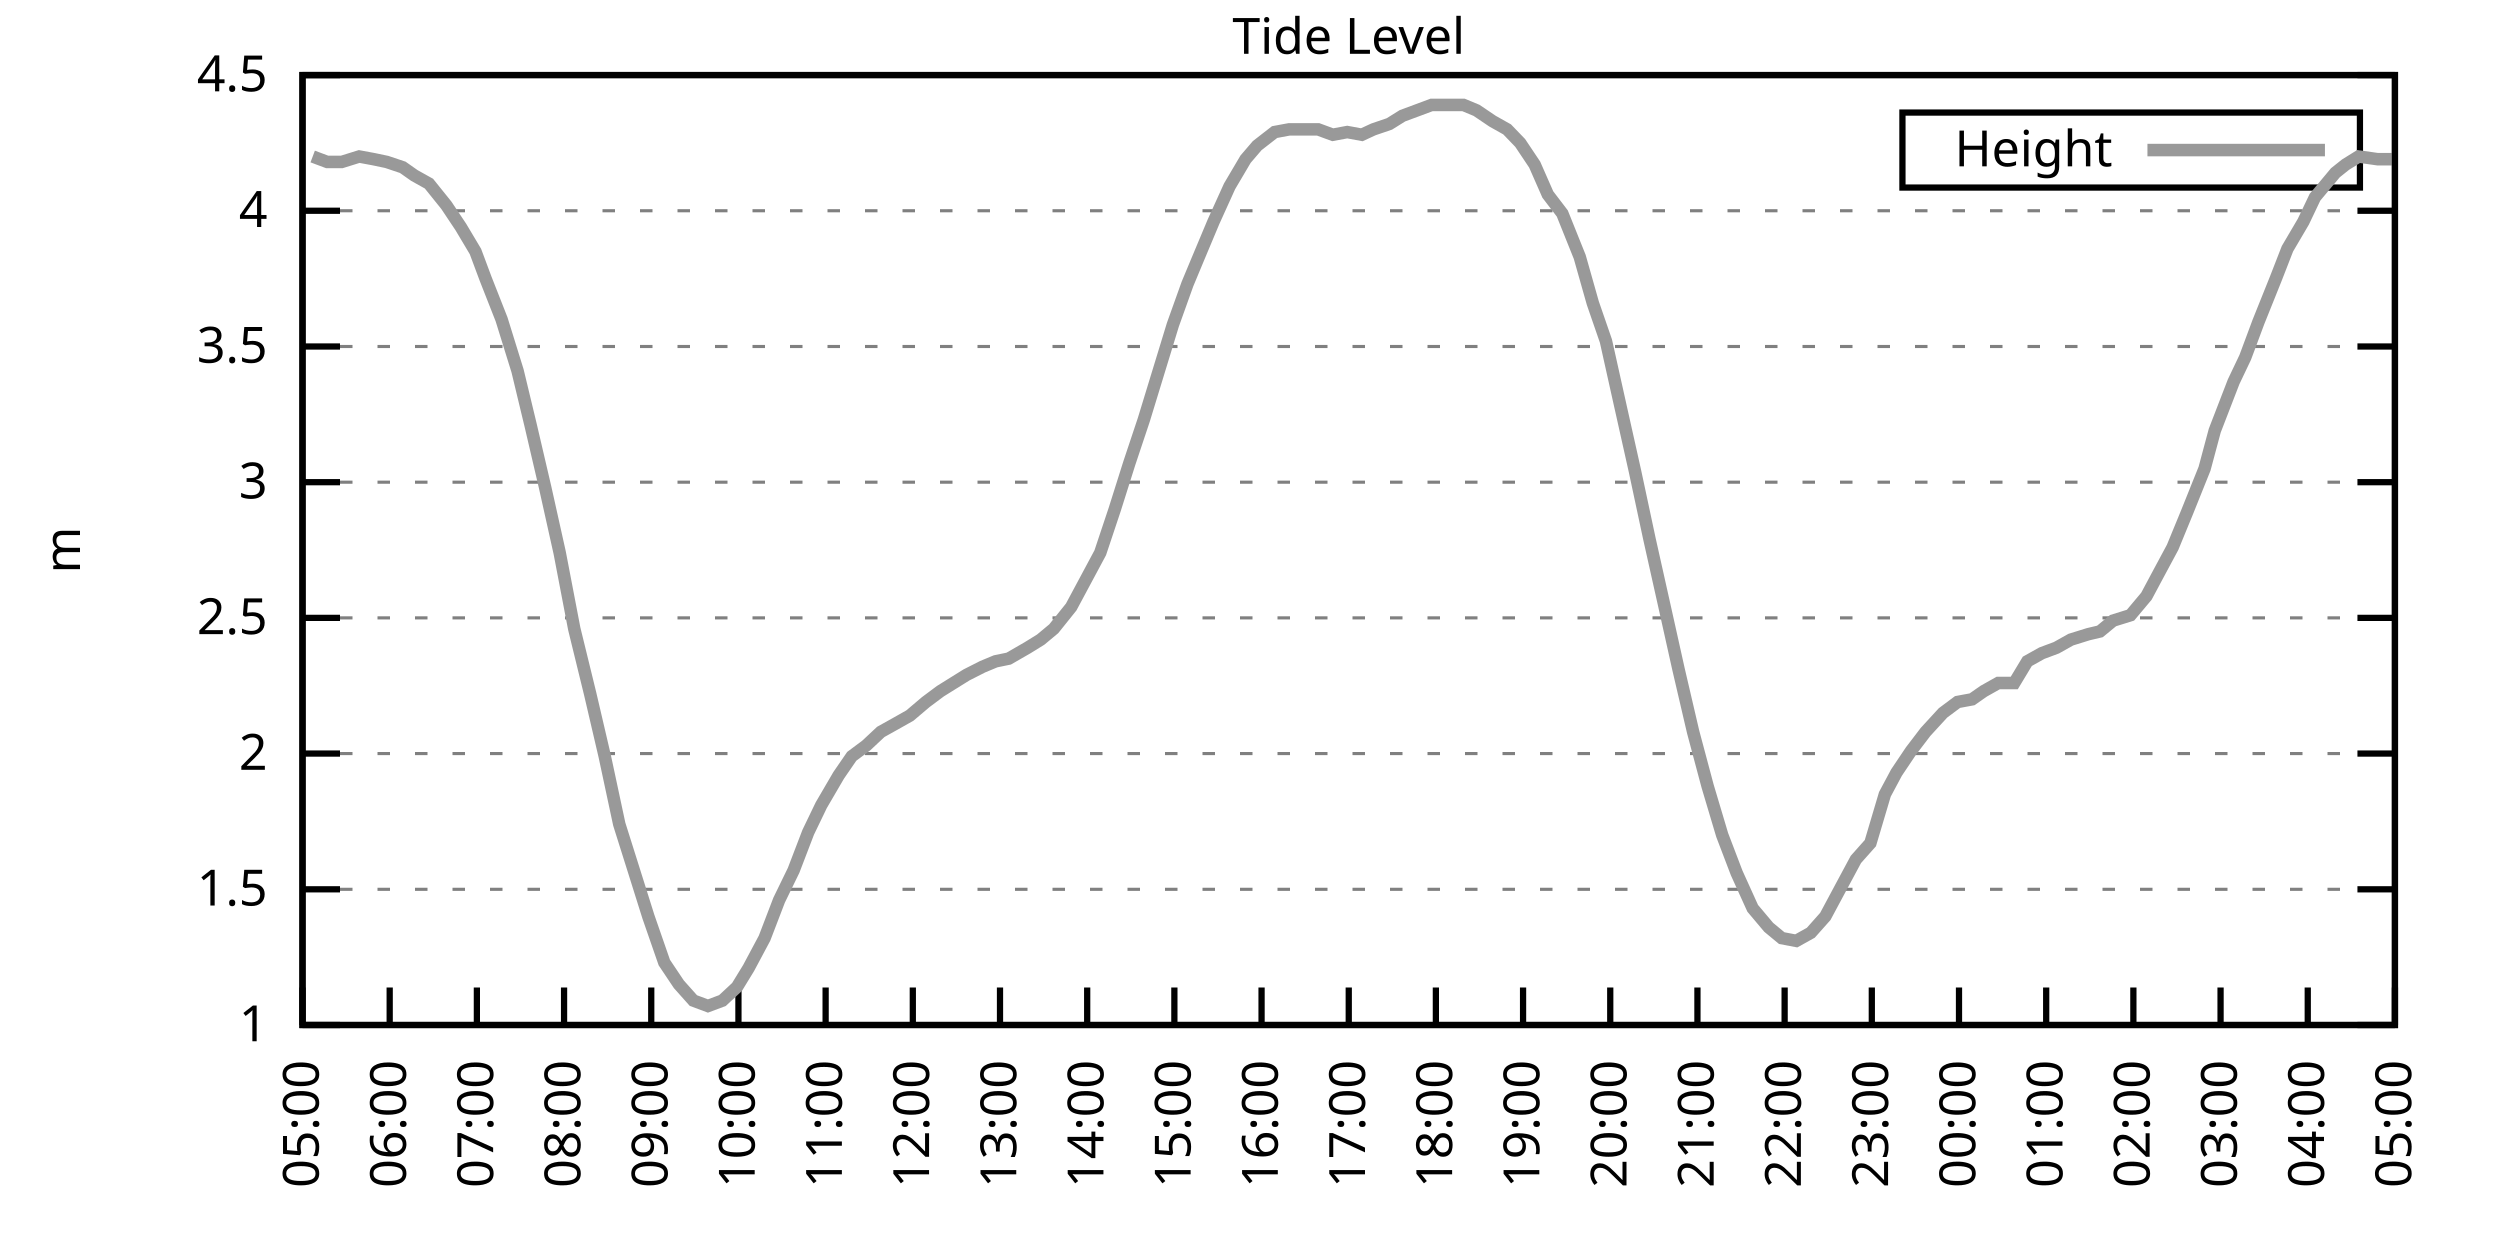
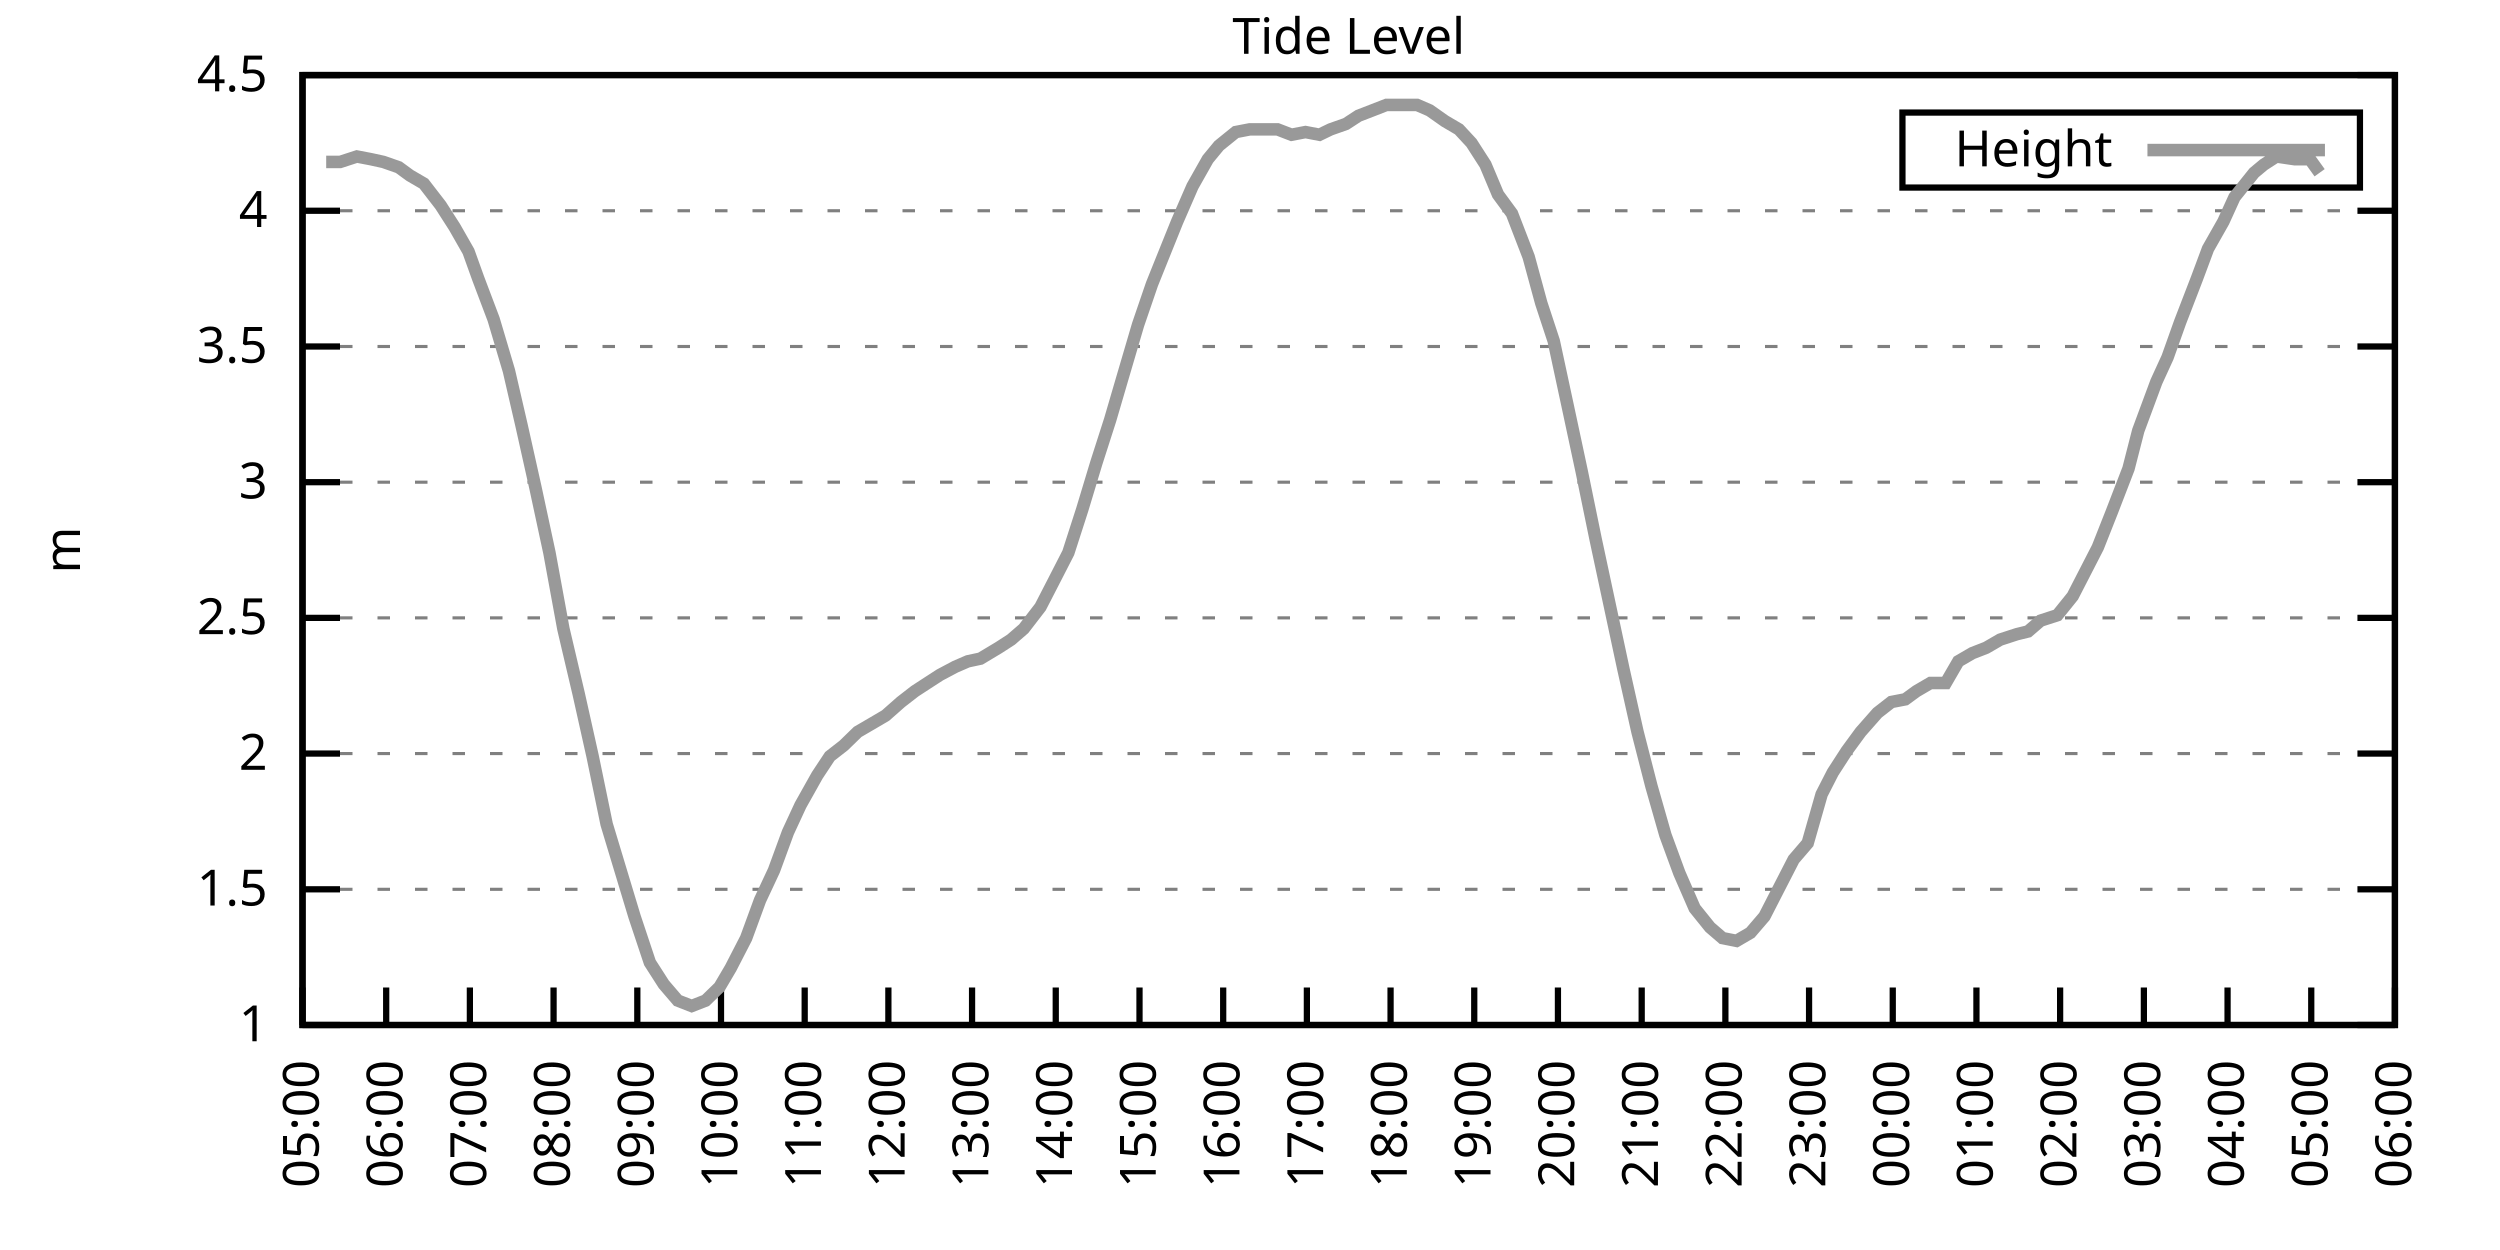
<svg xmlns="http://www.w3.org/2000/svg" xmlns:xlink="http://www.w3.org/1999/xlink" width="400" height="200" viewBox="0 0 400 200">
  <g id="gnuplot_canvas">
    <rect x="0" y="0" width="400" height="200" fill="none" />
    <defs>
      <circle id="gpDot" r="0.5" stroke-width="0.5" stroke="currentColor" />
      <path id="gpPt0" stroke-width="0.333" stroke="currentColor" d="M-1,0 h2 M0,-1 v2" />
      <path id="gpPt1" stroke-width="0.333" stroke="currentColor" d="M-1,-1 L1,1 M1,-1 L-1,1" />
      <path id="gpPt2" stroke-width="0.333" stroke="currentColor" d="M-1,0 L1,0 M0,-1 L0,1 M-1,-1 L1,1 M-1,1 L1,-1" />
      <rect id="gpPt3" stroke-width="0.333" stroke="currentColor" x="-1" y="-1" width="2" height="2" />
      <rect id="gpPt4" stroke-width="0.333" stroke="currentColor" fill="currentColor" x="-1" y="-1" width="2" height="2" />
      <circle id="gpPt5" stroke-width="0.333" stroke="currentColor" cx="0" cy="0" r="1" />
      <use xlink:href="#gpPt5" id="gpPt6" fill="currentColor" stroke="none" />
      <path id="gpPt7" stroke-width="0.333" stroke="currentColor" d="M0,-1.33 L-1.33,0.67 L1.33,0.67 z" />
      <use xlink:href="#gpPt7" id="gpPt8" fill="currentColor" stroke="none" />
      <use xlink:href="#gpPt7" id="gpPt9" stroke="currentColor" transform="rotate(180)" />
      <use xlink:href="#gpPt9" id="gpPt10" fill="currentColor" stroke="none" />
      <use xlink:href="#gpPt3" id="gpPt11" stroke="currentColor" transform="rotate(45)" />
      <use xlink:href="#gpPt11" id="gpPt12" fill="currentColor" stroke="none" />
      <path id="gpPt13" stroke-width="0.333" stroke="currentColor" d="M0,1.330 L1.265,0.411 L0.782,-1.067 L-0.782,-1.076 L-1.265,0.411 z" />
      <use xlink:href="#gpPt13" id="gpPt14" fill="currentColor" stroke="none" />
      <filter id="textbox" filterUnits="objectBoundingBox" x="0" y="0" height="1" width="1">
        <feFlood flood-color="white" flood-opacity="1" result="bgnd" />
        <feComposite in="SourceGraphic" in2="bgnd" operator="atop" />
      </filter>
      <filter id="greybox" filterUnits="objectBoundingBox" x="0" y="0" height="1" width="1">
        <feFlood flood-color="lightgrey" flood-opacity="1" result="grey" />
        <feComposite in="SourceGraphic" in2="grey" operator="atop" />
      </filter>
    </defs>
    <g fill="none" color="white" stroke="currentColor" stroke-width="1.00" stroke-linecap="butt" stroke-linejoin="miter">
</g>
    <g fill="none" color="black" stroke="currentColor" stroke-width="1.00" stroke-linecap="butt" stroke-linejoin="miter">
      <g stroke="none" shape-rendering="crispEdges">
        <polygon fill="rgb(255, 255, 255)" points="48.40,164.00 383.18,164.00 383.18,12.02 48.40,12.02 " />
      </g>
    </g>
    <g fill="none" color="black" stroke="currentColor" stroke-width="1.00" stroke-linecap="butt" stroke-linejoin="miter">
</g>
    <g fill="none" color="black" stroke="black" stroke-width="0.50" stroke-linecap="butt" stroke-linejoin="miter">
</g>
    <g fill="none" color="gray" stroke="currentColor" stroke-width="0.50" stroke-linecap="butt" stroke-linejoin="miter">
      <path stroke="gray" stroke-dasharray="2,4" class="gridline" d="M48.40,164.00 L383.19,164.00  " />
    </g>
    <g fill="none" color="gray" stroke="gray" stroke-width="1.00" stroke-linecap="butt" stroke-linejoin="miter">
</g>
    <g fill="none" color="black" stroke="currentColor" stroke-width="1.00" stroke-linecap="butt" stroke-linejoin="miter">
      <path stroke="black" d="M48.40,164.00 L54.40,164.00 M383.19,164.00 L377.19,164.00  " />
      <g transform="translate(42.80,166.60)" stroke="none" fill="black" font-family="Sans" font-size="8.00" text-anchor="end">
        <text>
          <tspan font-family="Sans"> 1</tspan>
        </text>
      </g>
    </g>
    <g fill="none" color="black" stroke="currentColor" stroke-width="1.00" stroke-linecap="butt" stroke-linejoin="miter">
</g>
    <g fill="none" color="black" stroke="black" stroke-width="0.50" stroke-linecap="butt" stroke-linejoin="miter">
</g>
    <g fill="none" color="gray" stroke="currentColor" stroke-width="0.50" stroke-linecap="butt" stroke-linejoin="miter">
      <path stroke="gray" stroke-dasharray="2,4" class="gridline" d="M48.40,142.29 L383.19,142.29  " />
    </g>
    <g fill="none" color="gray" stroke="gray" stroke-width="1.00" stroke-linecap="butt" stroke-linejoin="miter">
</g>
    <g fill="none" color="black" stroke="currentColor" stroke-width="1.00" stroke-linecap="butt" stroke-linejoin="miter">
      <path stroke="black" d="M48.40,142.29 L54.40,142.29 M383.19,142.29 L377.19,142.29  " />
      <g transform="translate(42.80,144.89)" stroke="none" fill="black" font-family="Sans" font-size="8.00" text-anchor="end">
        <text>
          <tspan font-family="Sans"> 1.5</tspan>
        </text>
      </g>
    </g>
    <g fill="none" color="black" stroke="currentColor" stroke-width="1.00" stroke-linecap="butt" stroke-linejoin="miter">
</g>
    <g fill="none" color="black" stroke="black" stroke-width="0.50" stroke-linecap="butt" stroke-linejoin="miter">
</g>
    <g fill="none" color="gray" stroke="currentColor" stroke-width="0.50" stroke-linecap="butt" stroke-linejoin="miter">
      <path stroke="gray" stroke-dasharray="2,4" class="gridline" d="M48.40,120.57 L383.19,120.57  " />
    </g>
    <g fill="none" color="gray" stroke="gray" stroke-width="1.00" stroke-linecap="butt" stroke-linejoin="miter">
</g>
    <g fill="none" color="black" stroke="currentColor" stroke-width="1.00" stroke-linecap="butt" stroke-linejoin="miter">
      <path stroke="black" d="M48.40,120.57 L54.40,120.57 M383.19,120.57 L377.19,120.57  " />
      <g transform="translate(42.80,123.17)" stroke="none" fill="black" font-family="Sans" font-size="8.00" text-anchor="end">
        <text>
          <tspan font-family="Sans"> 2</tspan>
        </text>
      </g>
    </g>
    <g fill="none" color="black" stroke="currentColor" stroke-width="1.00" stroke-linecap="butt" stroke-linejoin="miter">
</g>
    <g fill="none" color="black" stroke="black" stroke-width="0.50" stroke-linecap="butt" stroke-linejoin="miter">
</g>
    <g fill="none" color="gray" stroke="currentColor" stroke-width="0.50" stroke-linecap="butt" stroke-linejoin="miter">
      <path stroke="gray" stroke-dasharray="2,4" class="gridline" d="M48.40,98.86 L383.19,98.86  " />
    </g>
    <g fill="none" color="gray" stroke="gray" stroke-width="1.00" stroke-linecap="butt" stroke-linejoin="miter">
</g>
    <g fill="none" color="black" stroke="currentColor" stroke-width="1.00" stroke-linecap="butt" stroke-linejoin="miter">
      <path stroke="black" d="M48.40,98.86 L54.40,98.86 M383.19,98.86 L377.19,98.86  " />
      <g transform="translate(42.80,101.46)" stroke="none" fill="black" font-family="Sans" font-size="8.00" text-anchor="end">
        <text>
          <tspan font-family="Sans"> 2.5</tspan>
        </text>
      </g>
    </g>
    <g fill="none" color="black" stroke="currentColor" stroke-width="1.00" stroke-linecap="butt" stroke-linejoin="miter">
</g>
    <g fill="none" color="black" stroke="black" stroke-width="0.50" stroke-linecap="butt" stroke-linejoin="miter">
</g>
    <g fill="none" color="gray" stroke="currentColor" stroke-width="0.50" stroke-linecap="butt" stroke-linejoin="miter">
      <path stroke="gray" stroke-dasharray="2,4" class="gridline" d="M48.40,77.15 L383.19,77.15  " />
    </g>
    <g fill="none" color="gray" stroke="gray" stroke-width="1.00" stroke-linecap="butt" stroke-linejoin="miter">
</g>
    <g fill="none" color="black" stroke="currentColor" stroke-width="1.00" stroke-linecap="butt" stroke-linejoin="miter">
      <path stroke="black" d="M48.40,77.15 L54.40,77.15 M383.19,77.15 L377.19,77.15  " />
      <g transform="translate(42.80,79.75)" stroke="none" fill="black" font-family="Sans" font-size="8.00" text-anchor="end">
        <text>
          <tspan font-family="Sans"> 3</tspan>
        </text>
      </g>
    </g>
    <g fill="none" color="black" stroke="currentColor" stroke-width="1.00" stroke-linecap="butt" stroke-linejoin="miter">
</g>
    <g fill="none" color="black" stroke="black" stroke-width="0.50" stroke-linecap="butt" stroke-linejoin="miter">
</g>
    <g fill="none" color="gray" stroke="currentColor" stroke-width="0.50" stroke-linecap="butt" stroke-linejoin="miter">
      <path stroke="gray" stroke-dasharray="2,4" class="gridline" d="M48.40,55.44 L383.19,55.44  " />
    </g>
    <g fill="none" color="gray" stroke="gray" stroke-width="1.00" stroke-linecap="butt" stroke-linejoin="miter">
</g>
    <g fill="none" color="black" stroke="currentColor" stroke-width="1.00" stroke-linecap="butt" stroke-linejoin="miter">
      <path stroke="black" d="M48.40,55.44 L54.40,55.44 M383.19,55.44 L377.19,55.44  " />
      <g transform="translate(42.80,58.04)" stroke="none" fill="black" font-family="Sans" font-size="8.00" text-anchor="end">
        <text>
          <tspan font-family="Sans"> 3.5</tspan>
        </text>
      </g>
    </g>
    <g fill="none" color="black" stroke="currentColor" stroke-width="1.00" stroke-linecap="butt" stroke-linejoin="miter">
</g>
    <g fill="none" color="black" stroke="black" stroke-width="0.50" stroke-linecap="butt" stroke-linejoin="miter">
</g>
    <g fill="none" color="gray" stroke="currentColor" stroke-width="0.50" stroke-linecap="butt" stroke-linejoin="miter">
      <path stroke="gray" stroke-dasharray="2,4" class="gridline" d="M48.40,33.72 L383.19,33.72  " />
    </g>
    <g fill="none" color="gray" stroke="gray" stroke-width="1.00" stroke-linecap="butt" stroke-linejoin="miter">
</g>
    <g fill="none" color="black" stroke="currentColor" stroke-width="1.00" stroke-linecap="butt" stroke-linejoin="miter">
      <path stroke="black" d="M48.40,33.72 L54.40,33.72 M383.19,33.72 L377.19,33.72  " />
      <g transform="translate(42.80,36.32)" stroke="none" fill="black" font-family="Sans" font-size="8.00" text-anchor="end">
        <text>
          <tspan font-family="Sans"> 4</tspan>
        </text>
      </g>
    </g>
    <g fill="none" color="black" stroke="currentColor" stroke-width="1.00" stroke-linecap="butt" stroke-linejoin="miter">
</g>
    <g fill="none" color="black" stroke="black" stroke-width="0.50" stroke-linecap="butt" stroke-linejoin="miter">
</g>
    <g fill="none" color="gray" stroke="currentColor" stroke-width="0.50" stroke-linecap="butt" stroke-linejoin="miter">
      <path stroke="gray" stroke-dasharray="2,4" class="gridline" d="M48.40,12.01 L383.19,12.01  " />
    </g>
    <g fill="none" color="gray" stroke="gray" stroke-width="1.00" stroke-linecap="butt" stroke-linejoin="miter">
</g>
    <g fill="none" color="black" stroke="currentColor" stroke-width="1.00" stroke-linecap="butt" stroke-linejoin="miter">
      <path stroke="black" d="M48.40,12.01 L54.40,12.01 M383.19,12.01 L377.19,12.01  " />
      <g transform="translate(42.80,14.61)" stroke="none" fill="black" font-family="Sans" font-size="8.00" text-anchor="end">
        <text>
          <tspan font-family="Sans"> 4.5</tspan>
        </text>
      </g>
    </g>
    <g fill="none" color="black" stroke="currentColor" stroke-width="1.00" stroke-linecap="butt" stroke-linejoin="miter">
      <path stroke="black" d="M48.40,164.00 L48.40,158.00  " />
      <g transform="translate(51.00,169.60) rotate(270.00)" stroke="none" fill="black" font-family="Sans" font-size="8.00" text-anchor="end">
        <text>
          <tspan font-family="Sans">05:00</tspan>
        </text>
      </g>
    </g>
    <g fill="none" color="black" stroke="currentColor" stroke-width="1.00" stroke-linecap="butt" stroke-linejoin="miter">
-       <path stroke="black" d="M62.35,164.00 L62.35,158.00  " />
-       <g transform="translate(64.95,169.60) rotate(270.00)" stroke="none" fill="black" font-family="Sans" font-size="8.00" text-anchor="end">
+       <path stroke="black" d="M61.79,164.00 L61.79,158.00  " />
+       <g transform="translate(64.39,169.60) rotate(270.00)" stroke="none" fill="black" font-family="Sans" font-size="8.00" text-anchor="end">
        <text>
          <tspan font-family="Sans">06:00</tspan>
        </text>
      </g>
    </g>
    <g fill="none" color="black" stroke="currentColor" stroke-width="1.00" stroke-linecap="butt" stroke-linejoin="miter">
-       <path stroke="black" d="M76.30,164.00 L76.30,158.00  " />
-       <g transform="translate(78.90,169.60) rotate(270.00)" stroke="none" fill="black" font-family="Sans" font-size="8.00" text-anchor="end">
+       <path stroke="black" d="M75.18,164.00 L75.18,158.00  " />
+       <g transform="translate(77.78,169.60) rotate(270.00)" stroke="none" fill="black" font-family="Sans" font-size="8.00" text-anchor="end">
        <text>
          <tspan font-family="Sans">07:00</tspan>
        </text>
      </g>
    </g>
    <g fill="none" color="black" stroke="currentColor" stroke-width="1.00" stroke-linecap="butt" stroke-linejoin="miter">
-       <path stroke="black" d="M90.25,164.00 L90.25,158.00  " />
-       <g transform="translate(92.85,169.60) rotate(270.00)" stroke="none" fill="black" font-family="Sans" font-size="8.00" text-anchor="end">
+       <path stroke="black" d="M88.57,164.00 L88.57,158.00  " />
+       <g transform="translate(91.17,169.60) rotate(270.00)" stroke="none" fill="black" font-family="Sans" font-size="8.00" text-anchor="end">
        <text>
          <tspan font-family="Sans">08:00</tspan>
        </text>
      </g>
    </g>
    <g fill="none" color="black" stroke="currentColor" stroke-width="1.00" stroke-linecap="butt" stroke-linejoin="miter">
-       <path stroke="black" d="M104.20,164.00 L104.20,158.00  " />
-       <g transform="translate(106.80,169.60) rotate(270.00)" stroke="none" fill="black" font-family="Sans" font-size="8.00" text-anchor="end">
+       <path stroke="black" d="M101.97,164.00 L101.97,158.00  " />
+       <g transform="translate(104.57,169.60) rotate(270.00)" stroke="none" fill="black" font-family="Sans" font-size="8.00" text-anchor="end">
        <text>
          <tspan font-family="Sans">09:00</tspan>
        </text>
      </g>
    </g>
    <g fill="none" color="black" stroke="currentColor" stroke-width="1.00" stroke-linecap="butt" stroke-linejoin="miter">
-       <path stroke="black" d="M118.15,164.00 L118.15,158.00  " />
-       <g transform="translate(120.75,169.60) rotate(270.00)" stroke="none" fill="black" font-family="Sans" font-size="8.00" text-anchor="end">
+       <path stroke="black" d="M115.36,164.00 L115.36,158.00  " />
+       <g transform="translate(117.96,169.60) rotate(270.00)" stroke="none" fill="black" font-family="Sans" font-size="8.00" text-anchor="end">
        <text>
          <tspan font-family="Sans">10:00</tspan>
        </text>
      </g>
    </g>
    <g fill="none" color="black" stroke="currentColor" stroke-width="1.00" stroke-linecap="butt" stroke-linejoin="miter">
-       <path stroke="black" d="M132.10,164.00 L132.10,158.00  " />
-       <g transform="translate(134.70,169.60) rotate(270.00)" stroke="none" fill="black" font-family="Sans" font-size="8.00" text-anchor="end">
+       <path stroke="black" d="M128.75,164.00 L128.75,158.00  " />
+       <g transform="translate(131.35,169.60) rotate(270.00)" stroke="none" fill="black" font-family="Sans" font-size="8.00" text-anchor="end">
        <text>
          <tspan font-family="Sans">11:00</tspan>
        </text>
      </g>
    </g>
    <g fill="none" color="black" stroke="currentColor" stroke-width="1.00" stroke-linecap="butt" stroke-linejoin="miter">
-       <path stroke="black" d="M146.05,164.00 L146.05,158.00  " />
-       <g transform="translate(148.65,169.60) rotate(270.00)" stroke="none" fill="black" font-family="Sans" font-size="8.00" text-anchor="end">
+       <path stroke="black" d="M142.14,164.00 L142.14,158.00  " />
+       <g transform="translate(144.74,169.60) rotate(270.00)" stroke="none" fill="black" font-family="Sans" font-size="8.00" text-anchor="end">
        <text>
          <tspan font-family="Sans">12:00</tspan>
        </text>
      </g>
    </g>
    <g fill="none" color="black" stroke="currentColor" stroke-width="1.00" stroke-linecap="butt" stroke-linejoin="miter">
-       <path stroke="black" d="M160.00,164.00 L160.00,158.00  " />
-       <g transform="translate(162.60,169.60) rotate(270.00)" stroke="none" fill="black" font-family="Sans" font-size="8.00" text-anchor="end">
+       <path stroke="black" d="M155.53,164.00 L155.53,158.00  " />
+       <g transform="translate(158.13,169.60) rotate(270.00)" stroke="none" fill="black" font-family="Sans" font-size="8.00" text-anchor="end">
        <text>
          <tspan font-family="Sans">13:00</tspan>
        </text>
      </g>
    </g>
    <g fill="none" color="black" stroke="currentColor" stroke-width="1.00" stroke-linecap="butt" stroke-linejoin="miter">
-       <path stroke="black" d="M173.95,164.00 L173.95,158.00  " />
-       <g transform="translate(176.55,169.60) rotate(270.00)" stroke="none" fill="black" font-family="Sans" font-size="8.00" text-anchor="end">
+       <path stroke="black" d="M168.92,164.00 L168.92,158.00  " />
+       <g transform="translate(171.52,169.60) rotate(270.00)" stroke="none" fill="black" font-family="Sans" font-size="8.00" text-anchor="end">
        <text>
          <tspan font-family="Sans">14:00</tspan>
        </text>
      </g>
    </g>
    <g fill="none" color="black" stroke="currentColor" stroke-width="1.00" stroke-linecap="butt" stroke-linejoin="miter">
-       <path stroke="black" d="M187.90,164.00 L187.90,158.00  " />
-       <g transform="translate(190.50,169.60) rotate(270.00)" stroke="none" fill="black" font-family="Sans" font-size="8.00" text-anchor="end">
+       <path stroke="black" d="M182.32,164.00 L182.32,158.00  " />
+       <g transform="translate(184.92,169.60) rotate(270.00)" stroke="none" fill="black" font-family="Sans" font-size="8.00" text-anchor="end">
        <text>
          <tspan font-family="Sans">15:00</tspan>
        </text>
      </g>
    </g>
    <g fill="none" color="black" stroke="currentColor" stroke-width="1.00" stroke-linecap="butt" stroke-linejoin="miter">
-       <path stroke="black" d="M201.85,164.00 L201.85,158.00  " />
-       <g transform="translate(204.45,169.60) rotate(270.00)" stroke="none" fill="black" font-family="Sans" font-size="8.00" text-anchor="end">
+       <path stroke="black" d="M195.71,164.00 L195.71,158.00  " />
+       <g transform="translate(198.31,169.60) rotate(270.00)" stroke="none" fill="black" font-family="Sans" font-size="8.00" text-anchor="end">
        <text>
          <tspan font-family="Sans">16:00</tspan>
        </text>
      </g>
    </g>
    <g fill="none" color="black" stroke="currentColor" stroke-width="1.00" stroke-linecap="butt" stroke-linejoin="miter">
-       <path stroke="black" d="M215.80,164.00 L215.80,158.00  " />
-       <g transform="translate(218.40,169.60) rotate(270.00)" stroke="none" fill="black" font-family="Sans" font-size="8.00" text-anchor="end">
+       <path stroke="black" d="M209.10,164.00 L209.10,158.00  " />
+       <g transform="translate(211.70,169.60) rotate(270.00)" stroke="none" fill="black" font-family="Sans" font-size="8.00" text-anchor="end">
        <text>
          <tspan font-family="Sans">17:00</tspan>
        </text>
      </g>
    </g>
    <g fill="none" color="black" stroke="currentColor" stroke-width="1.00" stroke-linecap="butt" stroke-linejoin="miter">
-       <path stroke="black" d="M229.74,164.00 L229.74,158.00  " />
-       <g transform="translate(232.34,169.60) rotate(270.00)" stroke="none" fill="black" font-family="Sans" font-size="8.00" text-anchor="end">
+       <path stroke="black" d="M222.49,164.00 L222.49,158.00  " />
+       <g transform="translate(225.09,169.60) rotate(270.00)" stroke="none" fill="black" font-family="Sans" font-size="8.00" text-anchor="end">
        <text>
          <tspan font-family="Sans">18:00</tspan>
        </text>
      </g>
    </g>
    <g fill="none" color="black" stroke="currentColor" stroke-width="1.00" stroke-linecap="butt" stroke-linejoin="miter">
-       <path stroke="black" d="M243.69,164.00 L243.69,158.00  " />
-       <g transform="translate(246.29,169.60) rotate(270.00)" stroke="none" fill="black" font-family="Sans" font-size="8.00" text-anchor="end">
+       <path stroke="black" d="M235.88,164.00 L235.88,158.00  " />
+       <g transform="translate(238.48,169.60) rotate(270.00)" stroke="none" fill="black" font-family="Sans" font-size="8.00" text-anchor="end">
        <text>
          <tspan font-family="Sans">19:00</tspan>
        </text>
      </g>
    </g>
    <g fill="none" color="black" stroke="currentColor" stroke-width="1.00" stroke-linecap="butt" stroke-linejoin="miter">
-       <path stroke="black" d="M257.64,164.00 L257.64,158.00  " />
-       <g transform="translate(260.24,169.60) rotate(270.00)" stroke="none" fill="black" font-family="Sans" font-size="8.00" text-anchor="end">
+       <path stroke="black" d="M249.27,164.00 L249.27,158.00  " />
+       <g transform="translate(251.87,169.60) rotate(270.00)" stroke="none" fill="black" font-family="Sans" font-size="8.00" text-anchor="end">
        <text>
          <tspan font-family="Sans">20:00</tspan>
        </text>
      </g>
    </g>
    <g fill="none" color="black" stroke="currentColor" stroke-width="1.00" stroke-linecap="butt" stroke-linejoin="miter">
-       <path stroke="black" d="M271.59,164.00 L271.59,158.00  " />
-       <g transform="translate(274.19,169.60) rotate(270.00)" stroke="none" fill="black" font-family="Sans" font-size="8.00" text-anchor="end">
+       <path stroke="black" d="M262.67,164.00 L262.67,158.00  " />
+       <g transform="translate(265.27,169.60) rotate(270.00)" stroke="none" fill="black" font-family="Sans" font-size="8.00" text-anchor="end">
        <text>
          <tspan font-family="Sans">21:00</tspan>
        </text>
      </g>
    </g>
    <g fill="none" color="black" stroke="currentColor" stroke-width="1.00" stroke-linecap="butt" stroke-linejoin="miter">
-       <path stroke="black" d="M285.54,164.00 L285.54,158.00  " />
-       <g transform="translate(288.14,169.60) rotate(270.00)" stroke="none" fill="black" font-family="Sans" font-size="8.00" text-anchor="end">
+       <path stroke="black" d="M276.06,164.00 L276.06,158.00  " />
+       <g transform="translate(278.66,169.60) rotate(270.00)" stroke="none" fill="black" font-family="Sans" font-size="8.00" text-anchor="end">
        <text>
          <tspan font-family="Sans">22:00</tspan>
        </text>
      </g>
    </g>
    <g fill="none" color="black" stroke="currentColor" stroke-width="1.00" stroke-linecap="butt" stroke-linejoin="miter">
-       <path stroke="black" d="M299.49,164.00 L299.49,158.00  " />
-       <g transform="translate(302.09,169.60) rotate(270.00)" stroke="none" fill="black" font-family="Sans" font-size="8.00" text-anchor="end">
+       <path stroke="black" d="M289.45,164.00 L289.45,158.00  " />
+       <g transform="translate(292.05,169.60) rotate(270.00)" stroke="none" fill="black" font-family="Sans" font-size="8.00" text-anchor="end">
        <text>
          <tspan font-family="Sans">23:00</tspan>
        </text>
      </g>
    </g>
    <g fill="none" color="black" stroke="currentColor" stroke-width="1.00" stroke-linecap="butt" stroke-linejoin="miter">
-       <path stroke="black" d="M313.44,164.00 L313.44,158.00  " />
-       <g transform="translate(316.04,169.60) rotate(270.00)" stroke="none" fill="black" font-family="Sans" font-size="8.00" text-anchor="end">
+       <path stroke="black" d="M302.84,164.00 L302.84,158.00  " />
+       <g transform="translate(305.44,169.60) rotate(270.00)" stroke="none" fill="black" font-family="Sans" font-size="8.00" text-anchor="end">
        <text>
          <tspan font-family="Sans">00:00</tspan>
        </text>
      </g>
    </g>
    <g fill="none" color="black" stroke="currentColor" stroke-width="1.00" stroke-linecap="butt" stroke-linejoin="miter">
-       <path stroke="black" d="M327.39,164.00 L327.39,158.00  " />
-       <g transform="translate(329.99,169.60) rotate(270.00)" stroke="none" fill="black" font-family="Sans" font-size="8.00" text-anchor="end">
+       <path stroke="black" d="M316.23,164.00 L316.23,158.00  " />
+       <g transform="translate(318.83,169.60) rotate(270.00)" stroke="none" fill="black" font-family="Sans" font-size="8.00" text-anchor="end">
        <text>
          <tspan font-family="Sans">01:00</tspan>
        </text>
      </g>
    </g>
    <g fill="none" color="black" stroke="currentColor" stroke-width="1.00" stroke-linecap="butt" stroke-linejoin="miter">
-       <path stroke="black" d="M341.34,164.00 L341.34,158.00  " />
-       <g transform="translate(343.94,169.60) rotate(270.00)" stroke="none" fill="black" font-family="Sans" font-size="8.00" text-anchor="end">
+       <path stroke="black" d="M329.62,164.00 L329.62,158.00  " />
+       <g transform="translate(332.22,169.60) rotate(270.00)" stroke="none" fill="black" font-family="Sans" font-size="8.00" text-anchor="end">
        <text>
          <tspan font-family="Sans">02:00</tspan>
        </text>
      </g>
    </g>
    <g fill="none" color="black" stroke="currentColor" stroke-width="1.00" stroke-linecap="butt" stroke-linejoin="miter">
-       <path stroke="black" d="M355.29,164.00 L355.29,158.00  " />
-       <g transform="translate(357.89,169.60) rotate(270.00)" stroke="none" fill="black" font-family="Sans" font-size="8.00" text-anchor="end">
+       <path stroke="black" d="M343.02,164.00 L343.02,158.00  " />
+       <g transform="translate(345.62,169.60) rotate(270.00)" stroke="none" fill="black" font-family="Sans" font-size="8.00" text-anchor="end">
        <text>
          <tspan font-family="Sans">03:00</tspan>
        </text>
      </g>
    </g>
    <g fill="none" color="black" stroke="currentColor" stroke-width="1.00" stroke-linecap="butt" stroke-linejoin="miter">
-       <path stroke="black" d="M369.24,164.00 L369.24,158.00  " />
-       <g transform="translate(371.84,169.60) rotate(270.00)" stroke="none" fill="black" font-family="Sans" font-size="8.00" text-anchor="end">
+       <path stroke="black" d="M356.41,164.00 L356.41,158.00  " />
+       <g transform="translate(359.01,169.60) rotate(270.00)" stroke="none" fill="black" font-family="Sans" font-size="8.00" text-anchor="end">
        <text>
          <tspan font-family="Sans">04:00</tspan>
+         </text>
+       </g>
+     </g>
+     <g fill="none" color="black" stroke="currentColor" stroke-width="1.00" stroke-linecap="butt" stroke-linejoin="miter">
+       <path stroke="black" d="M369.80,164.00 L369.80,158.00  " />
+       <g transform="translate(372.40,169.60) rotate(270.00)" stroke="none" fill="black" font-family="Sans" font-size="8.00" text-anchor="end">
+         <text>
+           <tspan font-family="Sans">05:00</tspan>
        </text>
      </g>
    </g>
    <g fill="none" color="black" stroke="currentColor" stroke-width="1.00" stroke-linecap="butt" stroke-linejoin="miter">
      <path stroke="black" d="M383.19,164.00 L383.19,158.00  " />
      <g transform="translate(385.79,169.60) rotate(270.00)" stroke="none" fill="black" font-family="Sans" font-size="8.00" text-anchor="end">
        <text>
-           <tspan font-family="Sans">05:00</tspan>
+           <tspan font-family="Sans">06:00</tspan>
        </text>
      </g>
    </g>
    <g fill="none" color="black" stroke="currentColor" stroke-width="1.00" stroke-linecap="butt" stroke-linejoin="miter">
</g>
    <g fill="none" color="black" stroke="currentColor" stroke-width="1.00" stroke-linecap="butt" stroke-linejoin="miter">
      <path stroke="black" d="M48.40,12.01 L48.40,164.00 L383.19,164.00 L383.19,12.01 L48.40,12.01 Z  " />
    </g>
    <g fill="none" color="black" stroke="currentColor" stroke-width="1.00" stroke-linecap="butt" stroke-linejoin="miter">
</g>
    <g fill="none" color="black" stroke="currentColor" stroke-width="1.00" stroke-linecap="butt" stroke-linejoin="miter">
      <path stroke="black" d="M304.39,30.01 L304.39,18.01 L377.59,18.01 L377.59,30.01 L304.39,30.01 Z  " />
    </g>
    <g id="Tide_level_plot_1">
      <g fill="none" color="white" stroke="black" stroke-width="2.00" stroke-linecap="butt" stroke-linejoin="miter">
</g>
      <g fill="none" color="black" stroke="currentColor" stroke-width="2.00" stroke-linecap="butt" stroke-linejoin="miter">
        <g transform="translate(337.99,26.61)" stroke="none" fill="black" font-family="Sans" font-size="8.00" text-anchor="end">
          <text>
            <tspan font-family="Sans">Height</tspan>
          </text>
        </g>
      </g>
      <g fill="none" color="black" stroke="currentColor" stroke-width="2.00" stroke-linecap="butt" stroke-linejoin="miter">
-         <path stroke="rgb(153, 153, 153)" d="M343.59,24.01 L371.99,24.01 M50.03,25.04 L52.35,25.91 L54.68,25.91 L57.47,25.04 L59.79,25.47 L61.88,25.91   L64.44,26.77 L66.30,28.08 L68.63,29.38 L71.42,32.85 L73.74,36.33 L76.07,40.24 L77.69,44.58 L80.25,51.09   L82.81,59.34 L84.90,68.03 L87.23,78.02 L89.55,88.44 L91.88,100.60 L94.43,111.02 L96.76,121.01 L99.08,131.86   L101.41,139.25 L103.73,146.63 L106.29,154.01 L108.62,157.49 L110.94,160.09 L113.27,160.96 L115.59,160.09 L117.92,157.92   L119.78,154.88 L122.33,150.10 L124.66,144.02 L126.98,139.25 L129.31,133.17 L131.40,128.83 L134.19,124.05 L136.28,121.01   L138.61,119.27 L140.93,117.10 L143.26,115.80 L145.58,114.49 L148.14,112.32 L150.46,110.59 L152.56,109.28 L154.65,107.98   L157.21,106.68 L159.30,105.81 L161.39,105.38 L164.41,103.64 L166.51,102.34 L168.60,100.60 L171.39,97.12 L173.48,93.22   L176.04,88.44 L178.36,81.49 L180.69,74.11 L183.01,67.16 L184.87,61.08 L187.66,51.96 L189.99,45.45 L191.62,41.54   L194.17,35.46 L196.73,29.81 L199.29,25.47 L201.15,23.30 L203.94,21.13 L206.26,20.70 L208.59,20.70 L210.91,20.70   L213.24,21.56 L215.56,21.13 L217.89,21.56 L219.75,20.70 L222.30,19.83 L224.40,18.52 L226.72,17.66 L229.05,16.79   L231.84,16.79 L234.16,16.79 L236.25,17.66 L238.81,19.39 L241.14,20.70 L243.23,22.87 L245.55,26.34 L247.65,31.12   L249.97,34.16 L252.76,41.11 L254.85,48.49 L256.95,54.57 L259.27,64.99 L261.60,75.41 L263.92,86.27 L266.25,96.69   L268.57,107.11 L270.90,117.10 L273.22,125.79 L275.55,133.60 L277.87,139.68 L280.43,145.33 L282.99,148.37 L285.08,150.10   L287.40,150.54 L289.73,149.24 L292.05,146.63 L294.61,141.85 L296.94,137.51 L299.26,134.90 L301.58,127.09 L303.44,123.61   L305.77,120.14 L308.09,117.10 L310.88,114.06 L313.21,112.32 L315.53,111.89 L317.39,110.59 L319.72,109.28 L322.28,109.28   L324.37,105.81 L326.69,104.51 L329.02,103.64 L331.34,102.34 L334.13,101.47 L335.99,101.03 L338.09,99.30 L340.88,98.43   L343.43,95.39 L345.29,91.91 L347.62,87.57 L349.94,81.93 L352.73,74.98 L354.36,68.90 L357.38,61.08 L359.24,57.17   L361.34,51.53 L364.13,44.58 L365.99,39.80 L368.54,35.46 L370.40,31.55 L373.66,27.64 L375.29,26.34 L377.38,25.04   L380.40,25.47 L382.96,25.47  " />
+         <path stroke="rgb(153, 153, 153)" d="M343.59,24.01 L371.99,24.01 M52.19,25.91 L54.43,25.91 L57.10,25.04 L59.34,25.47 L61.35,25.91 L63.80,26.77   L65.59,28.08 L67.82,29.38 L70.50,32.85 L72.73,36.33 L74.96,40.24 L76.52,44.58 L78.98,51.09 L81.43,59.34   L83.44,68.03 L85.67,78.02 L87.91,88.44 L90.14,100.60 L92.59,111.02 L94.82,121.01 L97.06,131.86 L99.29,139.25   L101.52,146.63 L103.98,154.01 L106.21,157.49 L108.44,160.09 L110.67,160.96 L112.90,160.09 L115.13,157.92 L116.92,154.88   L119.38,150.10 L121.61,144.02 L123.84,139.25 L126.07,133.17 L128.08,128.83 L130.76,124.05 L132.77,121.01 L135.00,119.27   L137.23,117.10 L139.46,115.80 L141.69,114.49 L144.15,112.32 L146.38,110.59 L148.39,109.28 L150.40,107.98 L152.85,106.68   L154.86,105.81 L156.87,105.38 L159.77,103.64 L161.78,102.34 L163.79,100.60 L166.47,97.12 L168.48,93.22 L170.93,88.44   L173.17,81.49 L175.40,74.11 L177.63,67.16 L179.41,61.08 L182.09,51.96 L184.32,45.45 L185.89,41.54 L188.34,35.46   L190.80,29.81 L193.25,25.47 L195.04,23.30 L197.72,21.13 L199.95,20.70 L202.18,20.70 L204.41,20.70 L206.64,21.56   L208.88,21.13 L211.11,21.56 L212.89,20.70 L215.35,19.83 L217.36,18.52 L219.59,17.66 L221.82,16.79 L224.50,16.79   L226.73,16.79 L228.74,17.66 L231.20,19.39 L233.43,20.70 L235.44,22.87 L237.67,26.34 L239.68,31.12 L241.91,34.16   L244.59,41.11 L246.60,48.49 L248.60,54.57 L250.84,64.99 L253.07,75.41 L255.30,86.27 L257.53,96.69 L259.76,107.11   L262.00,117.10 L264.23,125.79 L266.46,133.60 L268.69,139.68 L271.15,145.33 L273.60,148.37 L275.61,150.10 L277.84,150.54   L280.07,149.24 L282.31,146.63 L284.76,141.85 L286.99,137.51 L289.23,134.90 L291.46,127.09 L293.24,123.61 L295.48,120.14   L297.71,117.10 L300.39,114.06 L302.62,112.32 L304.85,111.89 L306.63,110.59 L308.87,109.28 L311.32,109.28 L313.33,105.81   L315.56,104.51 L317.79,103.64 L320.03,102.34 L322.70,101.47 L324.49,101.03 L326.50,99.30 L329.18,98.43 L331.63,95.39   L333.42,91.91 L335.65,87.57 L337.88,81.93 L340.56,74.98 L342.12,68.90 L345.02,61.08 L346.81,57.17 L348.82,51.53   L351.50,44.58 L353.28,39.80 L355.74,35.46 L357.52,31.55 L360.65,27.64 L362.21,26.34 L364.22,25.04 L367.12,25.47   L369.58,25.47 L371.14,27.64  " />
      </g>
    </g>
    <g fill="none" color="black" stroke="currentColor" stroke-width="2.00" stroke-linecap="butt" stroke-linejoin="miter">
</g>
    <g fill="none" color="black" stroke="black" stroke-width="1.00" stroke-linecap="butt" stroke-linejoin="miter">
</g>
    <g fill="none" color="black" stroke="currentColor" stroke-width="1.00" stroke-linecap="butt" stroke-linejoin="miter">
      <path stroke="black" d="M48.40,12.01 L48.40,164.00 L383.19,164.00 L383.19,12.01 L48.40,12.01 Z  " />
      <g transform="translate(12.80,88.01) rotate(270.00)" stroke="none" fill="black" font-family="Sans" font-size="8.00" text-anchor="middle">
        <text>
          <tspan font-family="Sans">m</tspan>
        </text>
      </g>
    </g>
    <g fill="none" color="black" stroke="currentColor" stroke-width="1.00" stroke-linecap="butt" stroke-linejoin="miter">
</g>
    <g fill="none" color="black" stroke="currentColor" stroke-width="1.00" stroke-linecap="butt" stroke-linejoin="miter">
      <g transform="translate(215.79,8.61)" stroke="none" fill="black" font-family="Sans" font-size="8.00" text-anchor="middle">
        <text>
          <tspan font-family="Sans">Tide Level</tspan>
        </text>
      </g>
    </g>
    <g fill="none" color="black" stroke="currentColor" stroke-width="1.00" stroke-linecap="butt" stroke-linejoin="miter">
</g>
  </g>
</svg>
